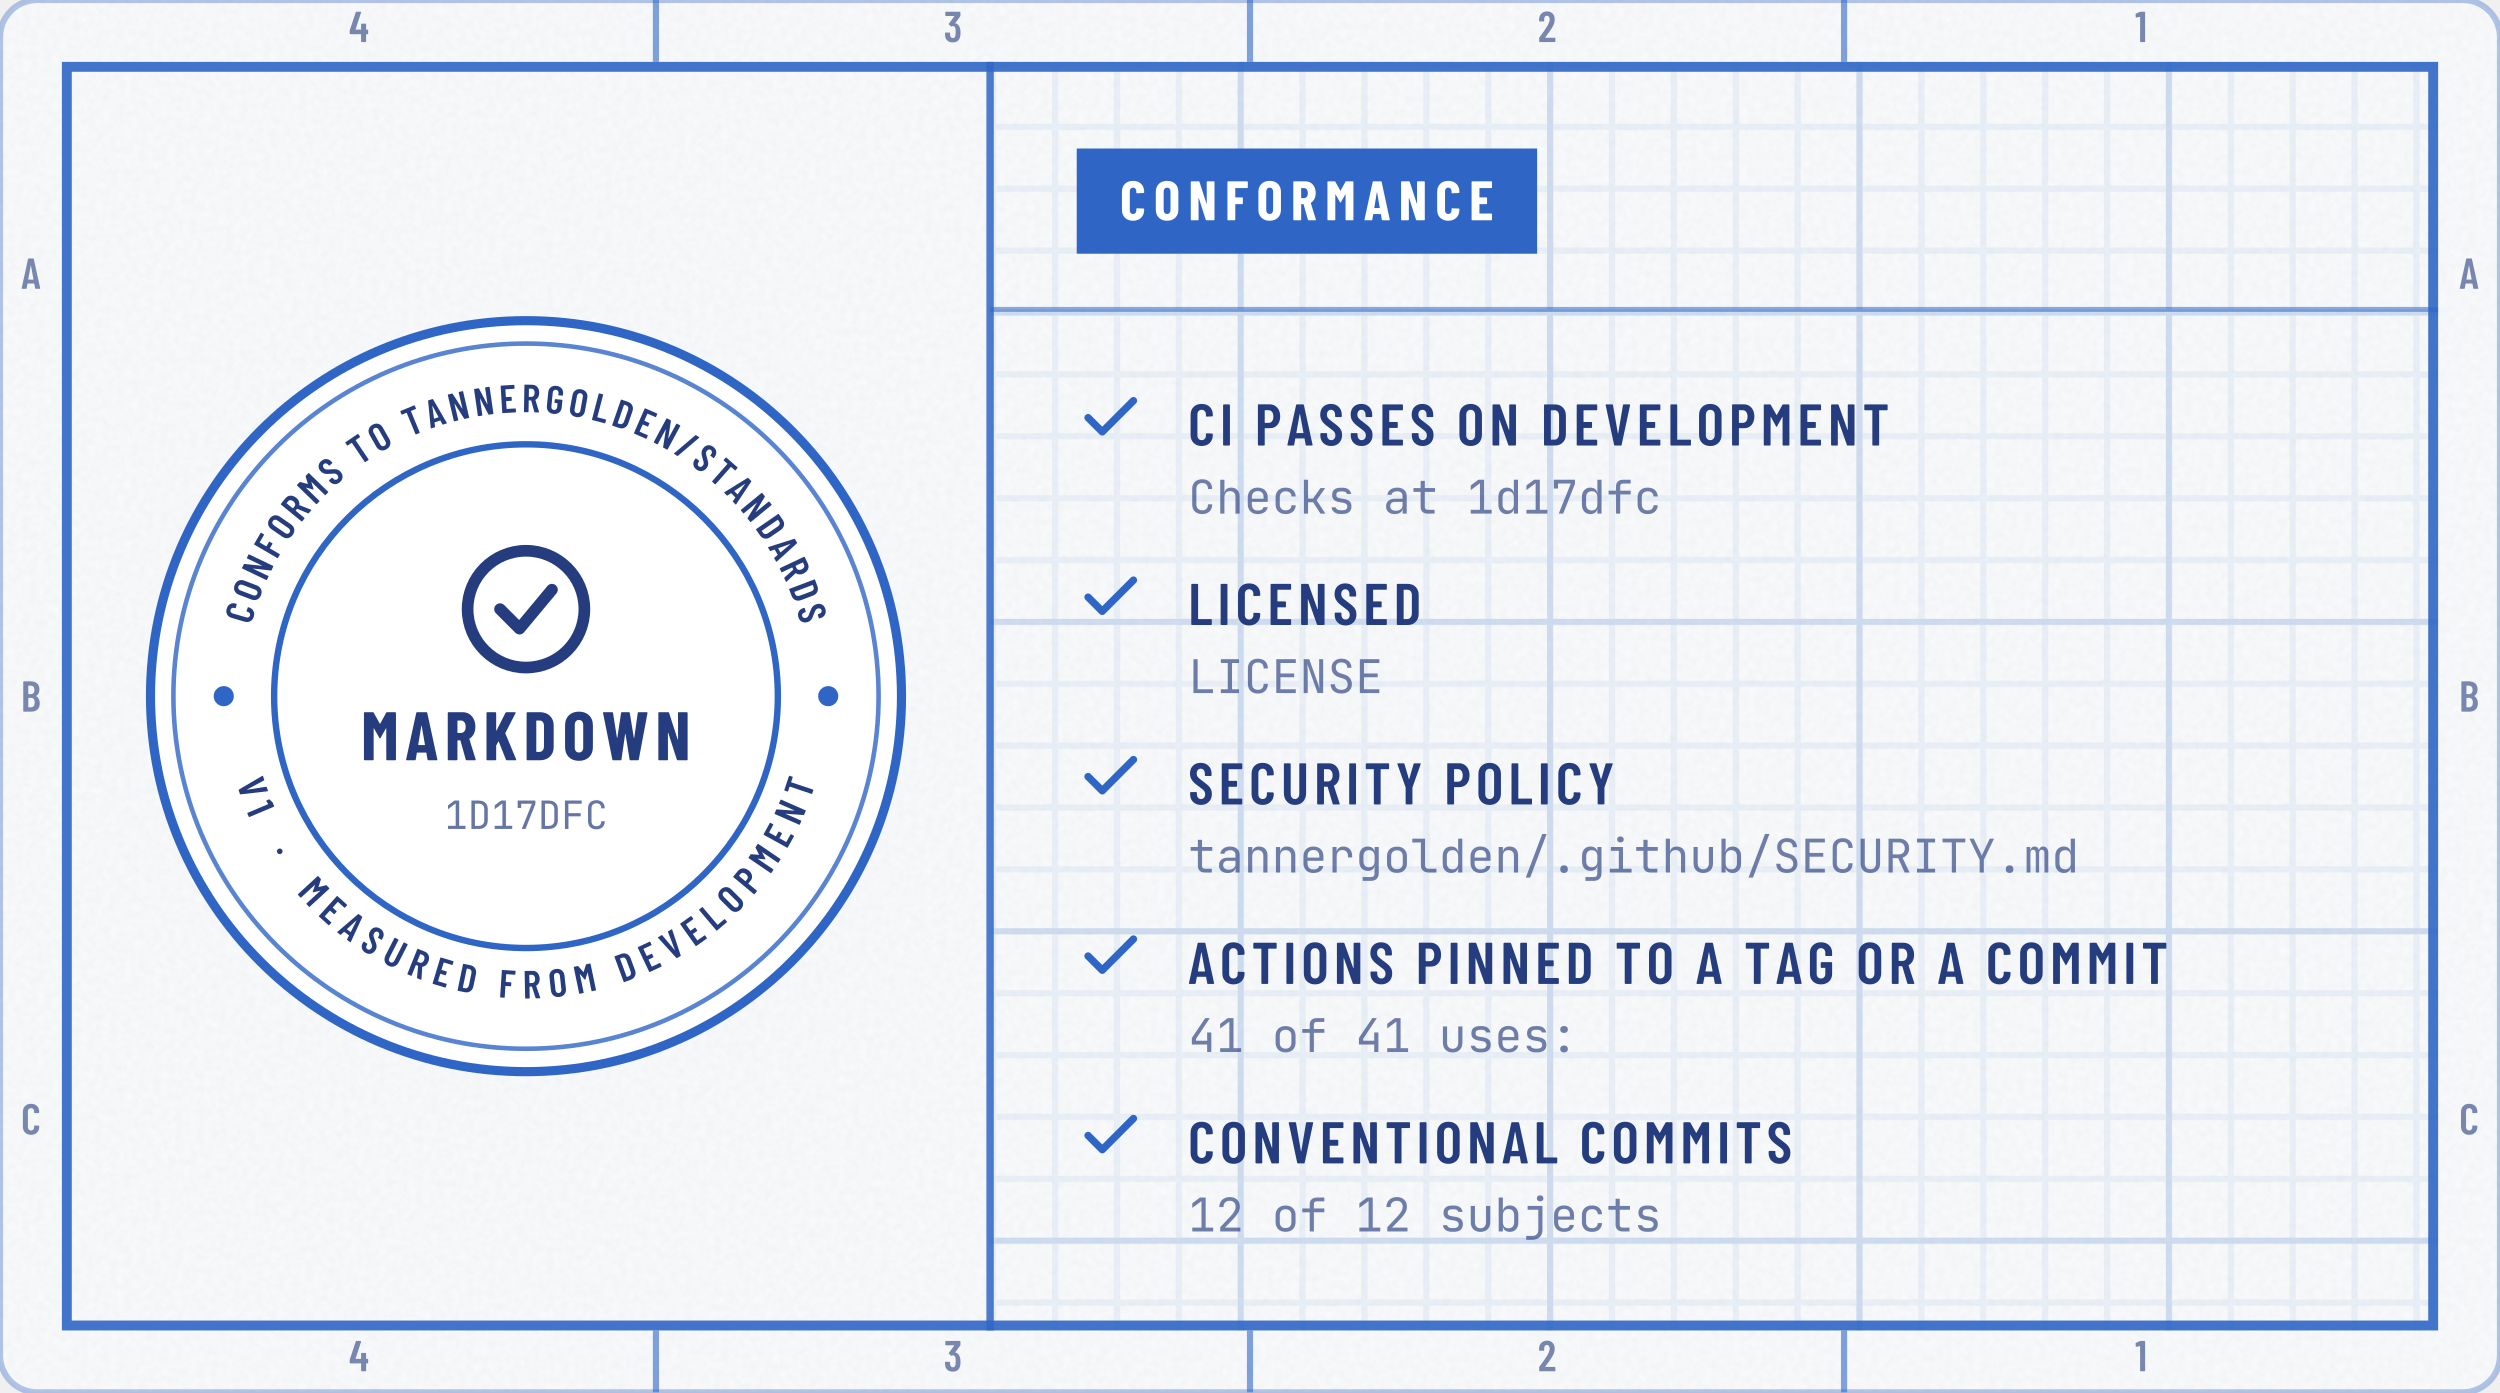
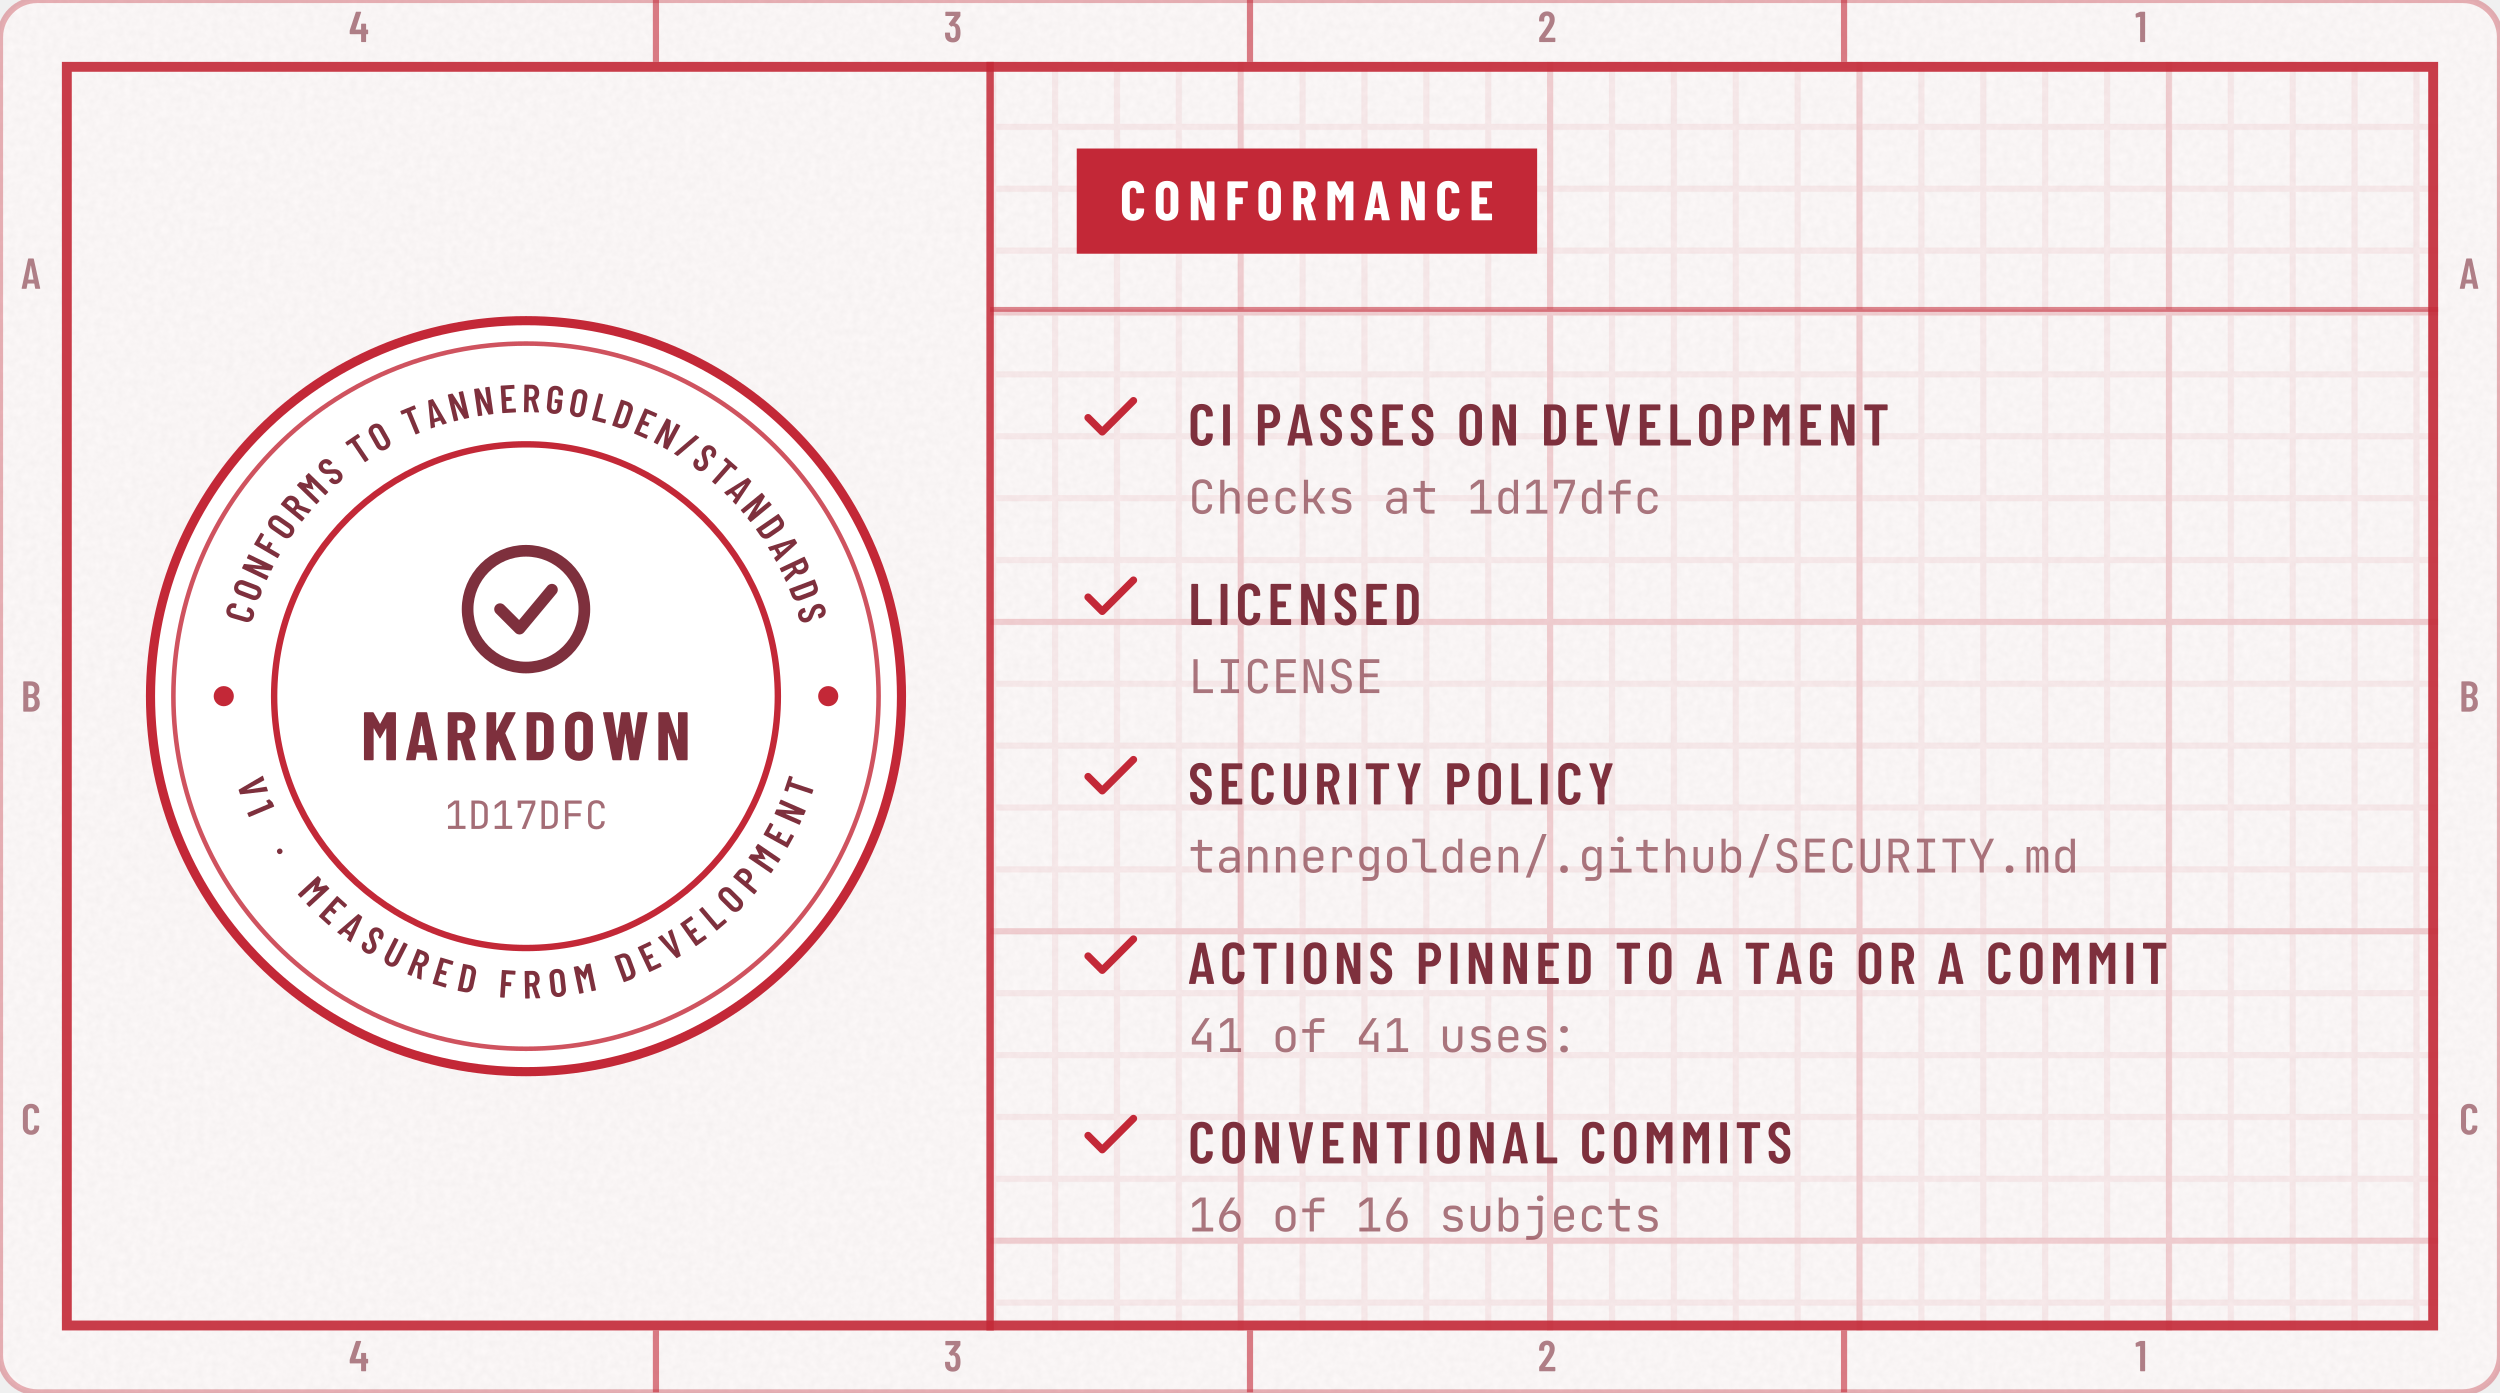
<svg xmlns="http://www.w3.org/2000/svg" width="404" height="225" viewBox="0 0 404 225" role="img" aria-labelledby="t d">
  <defs>
    <clipPath id="kc1">
      <rect x="0" y="0" width="404" height="225" rx="6" />
    </clipPath>
    <filter id="kn2" x="0" y="0" width="100%" height="100%">
      <feTurbulence type="fractalNoise" baseFrequency=".85" numOctaves="2" stitchTiles="stitch" />
      <feColorMatrix values="0 0 0 0 0 0 0 0 0 0 0 0 0 0 0 0 0 0 0.035 0" />
    </filter>
    <pattern id="kp3" width="10" height="10" patternUnits="userSpaceOnUse">
-       <path d="M10 .5H.5V10" fill="none" stroke="#2F66C6" stroke-opacity="0.07" />
+       <path d="M10 .5H.5V10" fill="none" stroke="#C32837" stroke-opacity="0.07" />
    </pattern>
    <pattern id="kp4" width="50" height="50" patternUnits="userSpaceOnUse">
-       <path d="M50 .5H.5V50" fill="none" stroke="#2F66C6" stroke-opacity="0.14" />
+       <path d="M50 .5H.5V50" fill="none" stroke="#C32837" stroke-opacity="0.14" />
    </pattern>
    <clipPath id="kc5">
      <path clip-rule="evenodd" d="M10 10h384v205h-384zM10 10h150v205h-150z" />
    </clipPath>
    <path id="m47" d="M21 14 226 690Q229 700 239 700H331Q337 700 340 696Q343 692 341 686L136 10Q133 0 123 0H31Q25 0 22 4Q19 8 21 14Z" />
    <path id="m49" d="M122 700H218Q223 700 226 696Q230 693 230 688V12Q230 7 226 4Q223 0 218 0H126Q121 0 118 4Q114 7 114 12V576Q114 578 112 580Q111 582 109 581L27 565H24Q13 565 13 576L10 643Q10 653 18 657L107 697Q114 700 122 700Z" />
    <path id="m50" d="M173 100H392Q397 100 400 96Q404 93 404 88V12Q404 7 400 4Q397 0 392 0H43Q38 0 34 4Q31 7 31 12V92Q31 101 36 107L75 160Q114 212 152 266Q189 320 215 363Q273 459 273 522Q273 562 256 585Q238 608 209 608Q180 608 163 586Q146 563 147 526V487Q147 482 144 478Q140 475 135 475H41Q36 475 32 478Q29 482 29 487V530Q33 610 84 659Q134 708 214 708Q293 708 342 656Q390 605 390 521Q390 471 373 422Q356 373 319 317Q294 277 260 229Q225 181 214 166Q184 126 170 106Q168 104 169 102Q170 100 173 100Z" />
    <path id="m51" d="M387 218Q387 169 380 134Q368 66 326 29Q283 -8 210 -8Q134 -8 86 32Q38 73 32 143Q30 165 28 207Q28 219 40 219H132Q144 219 144 207Q146 173 148 156Q153 125 169 108Q185 92 210 92Q234 92 250 108Q266 123 271 152Q276 182 276 230Q276 281 269 315Q263 341 248 355Q233 369 210 369Q195 369 183 360Q177 356 174 356Q172 356 166 360L119 408Q115 412 115 417Q115 421 118 425L243 595Q245 597 244 599Q242 601 239 601H49Q44 601 40 604Q37 608 37 613V688Q37 693 40 696Q44 700 49 700H373Q378 700 382 696Q385 693 385 688V609Q385 602 380 594L266 438Q262 432 268 431Q309 426 338 392Q368 358 378 307Q387 267 387 218Z" />
    <path id="m52" d="M443 275V194Q443 189 440 186Q436 182 431 182H401Q396 182 396 177V12Q396 7 392 4Q389 0 384 0H292Q287 0 284 4Q280 7 280 12V177Q280 182 275 182H29Q24 182 20 186Q17 189 17 194V259Q17 268 19 274L158 690Q161 700 171 700H271Q277 700 280 696Q283 693 281 686L153 293Q152 287 157 287H275Q280 287 280 292V412Q280 417 284 420Q287 424 292 424H384Q389 424 392 420Q396 417 396 412V292Q396 287 401 287H431Q436 287 440 284Q443 280 443 275Z" />
    <path id="m65" d="M325 11 306 116Q306 121 300 121H154Q148 121 148 116L129 11Q128 0 116 0H25Q11 0 14 13L162 689Q164 700 175 700H281Q292 700 294 689L442 13V9Q442 0 431 0H338Q326 0 325 11ZM171 212H282Q288 212 287 217L229 533Q228 536 226 536Q224 536 223 533L166 217Q165 212 171 212Z" />
    <path id="m66" d="M242 0H66Q61 0 58 4Q54 7 54 12V688Q54 693 58 696Q61 700 66 700H224Q319 700 373 652Q427 604 427 512Q427 409 354 365Q349 362 352 359Q391 334 413 292Q435 250 435 192Q435 100 382 50Q328 0 242 0ZM170 595V409Q170 404 175 404H226Q267 404 290 429Q313 454 313 500Q313 548 290 574Q267 600 226 600H175Q170 600 170 595ZM319 208Q319 260 296 290Q273 319 233 319H175Q170 319 170 314V106Q170 101 175 101H233Q273 101 296 129Q319 157 319 208Z" />
    <path id="m67" d="M42 180V521Q42 607 94 658Q145 708 230 708Q316 708 368 658Q420 607 420 521V509Q420 504 416 500Q413 496 408 496L315 492Q303 492 303 504V529Q303 564 283 586Q263 608 230 608Q198 608 178 586Q158 564 158 529V171Q158 136 178 114Q198 92 230 92Q263 92 283 114Q303 136 303 171V196Q303 201 306 204Q310 208 315 208L408 204Q413 204 416 200Q420 197 420 192V180Q420 95 368 44Q316 -8 230 -8Q145 -8 94 44Q42 95 42 180Z" />
    <path id="m68" d="M54 12V688Q54 693 58 696Q61 700 66 700H237Q323 700 374 648Q426 596 426 509V191Q426 104 374 52Q323 0 237 0H66Q61 0 58 4Q54 7 54 12ZM175 100 235 101Q268 101 288 128Q309 154 310 198V502Q310 547 290 574Q269 600 234 600H175Q170 600 170 595V105Q170 100 175 100Z" />
    <path id="m69" d="M391 600H175Q170 600 170 595V406Q170 401 175 401H303Q308 401 312 398Q315 394 315 389V312Q315 307 312 304Q308 300 303 300H175Q170 300 170 295V105Q170 100 175 100H391Q396 100 400 96Q403 93 403 88V12Q403 7 400 4Q396 0 391 0H66Q61 0 58 4Q54 7 54 12V688Q54 693 58 696Q61 700 66 700H391Q396 700 400 696Q403 693 403 688V612Q403 607 400 604Q396 600 391 600Z" />
    <path id="m70" d="M390 600H175Q170 600 170 595V406Q170 401 175 401H302Q307 401 310 398Q314 394 314 389V312Q314 307 310 304Q307 300 302 300H175Q170 300 170 295V12Q170 7 166 4Q163 0 158 0H66Q61 0 58 4Q54 7 54 12V688Q54 693 58 696Q61 700 66 700H390Q395 700 398 696Q402 693 402 688V612Q402 607 398 604Q395 600 390 600Z" />
    <path id="m71" d="M42 173V527Q42 609 94 658Q145 708 230 708Q315 708 368 658Q420 609 420 526V487Q420 482 416 478Q413 475 408 475H316Q311 475 308 478Q304 482 304 487V528Q304 564 284 586Q263 608 230 608Q197 608 177 586Q157 564 157 528V172Q157 136 177 114Q197 92 230 92Q263 92 284 114Q304 136 304 172V268Q304 273 299 273H238Q233 273 230 276Q226 280 226 285V358Q226 363 230 366Q233 370 238 370H408Q413 370 416 366Q420 363 420 358V173Q420 91 368 42Q315 -8 230 -8Q145 -8 94 42Q42 91 42 173Z" />
    <path id="m73" d="M54 12V688Q54 693 58 696Q61 700 66 700H158Q163 700 166 696Q170 693 170 688V12Q170 7 166 4Q163 0 158 0H66Q61 0 58 4Q54 7 54 12Z" />
    <path id="m76" d="M54 12V688Q54 693 58 696Q61 700 66 700H158Q163 700 166 696Q170 693 170 688V105Q170 100 175 100H391Q396 100 400 96Q403 93 403 88V12Q403 7 400 4Q396 0 391 0H66Q61 0 58 4Q54 7 54 12Z" />
    <path id="m77" d="M383 700H475Q480 700 484 696Q487 693 487 688V12Q487 7 484 4Q480 0 475 0H383Q378 0 374 4Q371 7 371 12V484Q371 488 369 488Q367 488 365 485L278 327Q273 319 269 319Q265 319 260 327L173 485Q171 488 169 488Q167 488 167 484V12Q167 7 164 4Q160 0 155 0H63Q58 0 54 4Q51 7 51 12V688Q51 693 54 696Q58 700 63 700H155Q165 700 170 692L267 521Q270 517 273 521L368 692Q373 700 383 700Z" />
    <path id="m78" d="M350 700H441Q446 700 450 696Q453 693 453 688V12Q453 7 450 4Q446 0 441 0H336Q326 0 323 10L174 434Q173 437 170 436Q168 436 168 433L169 12Q169 7 166 4Q162 0 157 0H66Q61 0 58 4Q54 7 54 12V688Q54 693 58 696Q61 700 66 700H169Q179 700 182 690L332 269Q333 266 336 266Q338 267 338 270V688Q338 693 342 696Q345 700 350 700Z" />
    <path id="m79" d="M42 182V518Q42 604 94 656Q147 708 233 708Q319 708 372 656Q425 604 425 518V182Q425 96 372 44Q319 -8 233 -8Q147 -8 94 44Q42 96 42 182ZM309 177V523Q309 561 288 584Q267 608 233 608Q199 608 178 584Q158 561 158 523V177Q158 139 178 116Q199 92 233 92Q267 92 288 116Q309 139 309 177Z" />
    <path id="m80" d="M432 495Q432 405 384 350Q337 295 259 295H174Q169 295 169 290V12Q169 7 166 4Q162 0 157 0H65Q60 0 56 4Q53 7 53 12V689Q53 694 56 698Q60 701 65 701H253Q306 701 346 675Q387 649 410 602Q432 555 432 495ZM316 492Q316 542 294 572Q271 601 234 601H174Q169 601 169 596V391Q169 386 174 386H234Q271 386 294 414Q316 443 316 492Z" />
    <path id="m82" d="M318 10 233 297Q231 301 228 301H175Q170 301 170 296V12Q170 7 166 4Q163 0 158 0H66Q61 0 58 4Q54 7 54 12V688Q54 693 58 696Q61 700 66 700H254Q307 700 348 674Q388 649 410 602Q433 556 433 496Q433 434 409 389Q385 344 342 321Q338 320 339 315L437 14Q438 12 438 9Q438 0 427 0H331Q321 0 318 10ZM170 595V396Q170 391 175 391H236Q272 391 294 419Q317 447 317 495Q317 543 294 572Q272 600 236 600H175Q170 600 170 595Z" />
    <path id="m83" d="M34 173V199Q34 204 38 208Q41 211 46 211H137Q142 211 146 208Q149 204 149 199V179Q149 140 168 116Q188 92 219 92Q250 92 270 114Q290 137 290 174Q290 200 279 219Q268 238 248 255Q228 272 184 304Q134 340 104 368Q73 396 52 436Q32 475 32 527Q32 610 82 659Q132 708 214 708Q297 708 348 656Q399 605 399 520V496Q399 491 396 488Q392 484 387 484H297Q292 484 288 488Q285 491 285 496V522Q285 561 266 584Q246 608 214 608Q184 608 165 586Q146 565 146 527Q146 491 166 466Q187 441 247 397Q308 352 339 324Q370 295 387 261Q404 227 404 180Q404 95 353 44Q302 -8 219 -8Q136 -8 85 42Q34 92 34 173Z" />
    <path id="m84" d="M425 688V612Q425 607 422 604Q418 600 413 600H286Q281 600 281 595V12Q281 7 278 4Q274 0 269 0H177Q172 0 168 4Q165 7 165 12V595Q165 600 160 600H40Q35 600 32 604Q28 607 28 612V688Q28 693 32 696Q35 700 40 700H413Q418 700 422 696Q425 693 425 688Z" />
    <path id="m85" d="M50 194V688Q50 693 54 696Q57 700 62 700H154Q159 700 162 696Q166 693 166 688V182Q166 142 186 117Q206 92 239 92Q272 92 292 117Q312 142 312 182V688Q312 693 316 696Q319 700 324 700H416Q421 700 424 696Q428 693 428 688V194Q428 103 376 48Q324 -8 239 -8Q153 -8 102 48Q50 103 50 194Z" />
    <path id="m86" d="M171 11 28 687 27 691Q27 700 38 700H139Q151 700 152 689L235 208Q236 205 238 205Q240 205 241 208L322 689Q323 700 335 700H433Q446 700 443 687L299 11Q297 0 286 0H184Q173 0 171 11Z" />
    <path id="m89" d="M170 13V286L169 292L30 686Q29 688 29 691Q29 700 40 700H136Q147 700 150 690L225 433Q226 430 228 430Q230 430 231 433L306 690Q309 700 320 700H416Q422 700 425 696Q428 693 426 686L287 292L286 286V13Q286 8 282 4Q279 1 274 1H182Q177 1 174 4Q170 8 170 13Z" />
    <path id="m183" d="M37 286Q37 317 57 337Q77 357 108 357Q139 357 158 337Q178 317 178 286Q178 255 158 235Q138 215 108 215Q77 215 57 235Q37 255 37 286Z" />
    <path id="j46" d="M300 -10Q262 -10 240 12Q217 34 217 71Q217 110 240 133Q262 156 300 156Q338 156 360 133Q383 110 383 71Q383 34 360 12Q338 -10 300 -10Z" />
    <path id="j47" d="M75 -110 430 830H525L170 -110Z" />
    <path id="j49" d="M90 0V82H288V655L90 507V607L255 730H378V82H540V0Z" />
-     <path id="j50" d="M92 0V92L315 329Q372 390 398 438Q424 485 424 529Q424 590 390 625Q357 660 299 660Q235 660 198 624Q162 588 162 525H72Q74 591 102 640Q131 688 182 714Q232 740 299 740Q365 740 414 714Q462 689 488 642Q514 595 514 530Q514 468 481 407Q448 346 373 268L193 82H526V0Z" />
    <path id="j52" d="M410 0V160H80V301L369 730H467L170 282V242H410V420H500V0Z" />
+     <path id="j54" d="M301 -10Q231 -10 178 20Q126 49 97 102Q68 155 68 225Q68 280 84 333Q99 386 130 435L313 730H413L206 398L210 395Q229 423 262 438Q295 453 336 453Q396 453 440 425Q484 397 508 346Q532 295 532 225Q532 155 503 102Q474 49 422 20Q371 -10 301 -10ZM300 70Q364 70 403 112Q442 155 442 225Q442 295 403 338Q364 380 300 380Q236 380 197 338Q158 295 158 225Q158 155 197 112Q236 70 300 70Z" />
    <path id="j55" d="M185 0 446 648H170V540H80V730H535V642L282 0Z" />
    <path id="j58" d="M300 410Q263 410 240 430Q217 451 217 485Q217 519 240 540Q263 560 300 560Q338 560 360 540Q383 519 383 485Q383 451 360 430Q338 410 300 410ZM300 -10Q263 -10 240 10Q217 31 217 65Q217 99 240 120Q263 140 300 140Q338 140 360 120Q383 99 383 65Q383 31 360 10Q338 -10 300 -10Z" />
    <path id="j67" d="M304 -10Q238 -10 190 15Q141 40 114 88Q88 135 88 200V530Q88 596 114 643Q141 690 190 715Q238 740 304 740Q370 740 418 714Q466 689 492 642Q518 595 518 530H428Q428 592 396 626Q363 659 304 659Q245 659 212 626Q178 593 178 531V200Q178 138 212 104Q245 71 304 71Q363 71 396 104Q428 138 428 200H518Q518 136 492 88Q466 41 418 16Q370 -10 304 -10Z" />
    <path id="j68" d="M92 0V730H281Q352 730 404 703Q455 676 484 627Q512 578 512 511V220Q512 153 484 104Q455 54 404 27Q352 0 281 0ZM182 80H281Q347 80 384 117Q422 154 422 220V511Q422 576 384 613Q347 650 281 650H182Z" />
    <path id="j69" d="M100 0V730H520V648H189V422H485V341H189V82H520V0Z" />
    <path id="j70" d="M95 0V731H525V649H183V406H499V324H185V0Z" />
    <path id="j73" d="M105 0V82H254V648H105V730H495V648H346V82H495V0Z" />
    <path id="j76" d="M115 0V730H205V82H535V0Z" />
    <path id="j78" d="M90 0V730H210L433 105Q431 130 428 166Q426 203 424 244Q423 284 423 320V730H510V0H390L168 625Q170 601 172 564Q174 528 176 488Q177 447 177 410V0Z" />
    <path id="j82" d="M92 0V730H318Q383 730 432 704Q481 677 508 630Q535 583 535 520Q535 446 496 393Q458 340 392 320L545 0H439L299 310H182V0ZM182 391H318Q374 391 408 426Q442 462 442 520Q442 579 408 614Q374 649 318 649H182Z" />
    <path id="j83" d="M304 -10Q232 -10 180 14Q129 38 101 83Q73 128 72 190H162Q162 135 200 103Q237 71 304 71Q367 71 402 102Q438 133 438 188Q438 232 414 265Q391 298 347 311L248 342Q173 365 132 419Q92 473 92 546Q92 605 118 648Q145 692 193 716Q241 741 306 741Q402 741 460 688Q518 634 519 545H429Q429 599 396 630Q364 660 305 660Q247 660 214 632Q182 604 182 554Q182 509 206 476Q230 443 275 429L375 397Q448 374 488 319Q528 264 528 190Q528 130 500 85Q472 40 422 15Q371 -10 304 -10Z" />
    <path id="j84" d="M255 0V649H55V731H545V649H345V0Z" />
    <path id="j85" d="M300 -10Q198 -10 144 46Q90 103 90 200V730H180V200Q180 140 210 105Q239 70 300 70Q360 70 390 105Q420 140 420 200V730H510V200Q510 102 456 46Q403 -10 300 -10Z" />
    <path id="j89" d="M255 0V273L35 730H128L273 430Q285 405 292 388Q299 370 301 362Q303 370 310 388Q318 405 330 430L472 730H565L345 273V0Z" />
    <path id="j97" d="M252 -10Q165 -10 115 34Q65 79 65 155Q65 232 115 276Q165 320 250 320H420V375Q420 426 390 454Q359 481 303 481Q254 481 221 460Q188 440 183 405H93Q102 476 160 518Q218 560 305 560Q400 560 455 511Q510 462 510 378V0H422V105H421Q416 56 376 25Q329 -10 252 -10ZM274 61Q338 61 379 93Q420 125 420 175V253H252Q207 253 181 228Q155 203 155 160Q155 114 186 88Q218 61 274 61Z" />
    <path id="j98" d="M332 -10Q264 -10 223 27Q189 57 183 105H182V0H92V730H182V570L180 445H183Q189 492 224 523Q265 560 332 560Q415 560 465 505Q515 450 515 355V194Q515 100 465 45Q415 -10 332 -10ZM302 68Q359 68 392 102Q425 136 425 200V350Q425 414 392 448Q359 482 302 482Q247 482 214 447Q182 412 182 350V200Q182 138 214 103Q247 68 302 68Z" />
    <path id="j99" d="M304 -10Q238 -10 188 15Q139 40 112 88Q85 135 85 200V350Q85 416 112 463Q139 510 188 535Q238 560 304 560Q399 560 457 509Q515 458 518 370H428Q425 423 392 452Q360 480 304 480Q245 480 210 446Q175 413 175 351V200Q175 138 210 104Q245 70 304 70Q360 70 392 99Q425 128 428 180H518Q515 92 457 41Q399 -10 304 -10Z" />
    <path id="j100" d="M268 -10Q186 -10 136 45Q85 100 85 194V355Q85 450 135 505Q185 560 268 560Q336 560 377 523Q411 492 417 445H420L418 570V730H508V0H418V105H417Q411 57 377 27Q336 -10 268 -10ZM298 68Q354 68 386 103Q418 138 418 200V350Q418 412 386 447Q354 482 298 482Q241 482 208 448Q175 414 175 350V200Q175 136 208 102Q241 68 298 68Z" />
    <path id="j101" d="M300 -10Q235 -10 186 16Q138 42 112 90Q85 137 85 200V350Q85 414 112 461Q138 508 186 534Q235 560 300 560Q365 560 414 534Q462 508 488 461Q515 414 515 350V253H173V200Q173 135 206 100Q239 66 300 66Q352 66 384 84Q416 103 423 140H513Q504 71 446 30Q387 -10 300 -10ZM427 321V350Q427 415 394 450Q362 485 300 485Q239 485 206 450Q173 415 173 350V321Z" />
    <path id="j102" d="M220 0V413H60V495H220V590Q220 655 261 692Q302 730 374 730H535V648H374Q343 648 326 634Q310 619 310 590V495H535V413H310V0Z" />
    <path id="j103" d="M161 -180V-98H336Q378 -98 398 -79Q417 -60 417 -20V50L419 150H417Q413 101 378 70Q338 35 271 35Q186 35 137 90Q88 146 88 240V356Q88 450 137 505Q186 560 271 560Q338 560 378 525Q413 494 417 445H418V550H507V-20Q507 -94 462 -137Q416 -180 335 -180ZM298 113Q354 113 386 148Q418 183 418 245V350Q418 412 386 447Q354 482 298 482Q241 482 210 448Q178 414 178 350V245Q178 181 210 147Q241 113 298 113Z" />
    <path id="j104" d="M92 0V730H182V445H183Q189 495 221 525Q260 560 329 560Q412 560 461 509Q510 458 510 370V0H420V360Q420 419 388 452Q357 484 303 484Q247 484 214 449Q182 414 182 350V0Z" />
    <path id="j105" d="M85 0V82H280V468H110V550H370V82H555V0ZM315 649Q282 649 263 666Q244 683 244 712Q244 742 263 760Q282 777 315 777Q348 777 367 760Q386 742 386 712Q386 683 367 666Q348 649 315 649Z" />
    <path id="j106" d="M85 -180V-97H214Q276 -97 310 -64Q345 -30 345 31V468H115V550H435V31Q435 -66 375 -123Q315 -180 214 -180ZM385 649Q352 649 333 666Q314 683 314 712Q314 742 333 760Q352 777 385 777Q418 777 437 760Q456 742 456 712Q456 683 437 666Q418 649 385 649Z" />
    <path id="j107" d="M95 0V730H185V323H291L451 550H554L369 288L557 0H452L292 245H185V0Z" />
    <path id="j108" d="M375 0Q327 0 291 19Q255 38 235 73Q215 108 215 155V648H30V730H305V155Q305 121 324 102Q343 82 375 82H550V0Z" />
    <path id="j109" d="M66 0V550H145V484H151Q156 513 174 533Q198 560 240 560Q286 560 311 526Q324 509 330 484H334Q339 513 358 533Q383 560 425 560Q477 560 506 521Q534 482 534 418V0H451V419Q451 453 436 472Q422 491 394 491Q367 491 352 472Q336 454 336 420V0H264V419Q264 454 248 472Q233 491 205 491Q177 491 163 472Q149 454 149 420V0Z" />
    <path id="j110" d="M92 0V550H182V445H183Q189 495 221 525Q260 560 329 560Q412 560 461 509Q510 458 510 370V0H420V360Q420 419 388 450Q357 482 303 482Q247 482 214 448Q182 414 182 350V0Z" />
    <path id="j111" d="M300 -8Q234 -8 186 17Q138 42 112 90Q85 137 85 202V348Q85 414 112 461Q138 508 186 533Q234 558 300 558Q366 558 414 533Q462 508 488 461Q515 414 515 349V202Q515 137 488 90Q462 42 414 17Q366 -8 300 -8ZM300 72Q359 72 392 105Q425 138 425 202V348Q425 412 392 445Q359 478 300 478Q242 478 208 445Q175 412 175 348V202Q175 138 208 105Q242 72 300 72Z" />
    <path id="j114" d="M111 0V550H199V452Q209 490 230 515Q268 560 344 560Q431 560 482 506Q534 451 534 358V325H444V350Q444 415 412 450Q381 484 323 484Q266 484 234 449Q201 414 201 350V0Z" />
    <path id="j115" d="M283 -8Q227 -8 186 10Q144 27 120 59Q95 91 90 135H180Q186 106 212 89Q239 72 283 72H325Q378 72 404 94Q430 115 430 151Q430 186 406 206Q383 227 337 234L263 246Q182 260 142 296Q103 333 103 403Q103 477 150 518Q197 558 291 558H329Q408 558 456 521Q504 484 514 421H424Q418 447 394 462Q370 478 329 478H291Q240 478 216 459Q193 440 193 402Q193 368 213 352Q233 336 276 329L350 317Q439 303 480 265Q520 227 520 155Q520 79 472 36Q423 -8 325 -8Z" />
    <path id="j116" d="M360 0Q289 0 250 38Q210 76 210 145V468H55V550H210V705H300V550H520V468H300V145Q300 82 360 82H510V0Z" />
    <path id="j117" d="M299 -10Q204 -10 147 46Q90 103 90 200V550H180V200Q180 138 212 104Q244 69 299 69Q355 69 388 104Q420 138 420 200V550H510V200Q510 103 452 46Q394 -10 299 -10Z" />
    <path id="n65" d="M325 11 309 107Q309 112 303 112H176Q170 112 170 107L154 11Q153 0 141 0H24Q11 0 14 13L161 689Q163 700 174 700H309Q320 700 322 689L468 13L469 9Q469 0 458 0H338Q326 0 325 11ZM194 221H284Q289 221 288 226L241 499Q240 502 238 502Q236 502 235 499L190 226Q190 221 194 221Z" />
    <path id="n67" d="M34 189V513Q34 602 88 655Q143 708 233 708Q324 708 378 655Q433 602 433 513V502Q433 497 430 494Q426 490 421 490L304 485Q292 485 292 496V522Q292 551 276 569Q260 587 233 587Q207 587 191 569Q175 551 175 522V177Q175 148 191 130Q207 113 233 113Q260 113 276 130Q292 148 292 177V204Q292 209 296 212Q299 216 304 216L421 211Q426 211 430 208Q433 204 433 199V189Q433 99 378 46Q323 -8 233 -8Q143 -8 88 46Q34 99 34 189Z" />
    <path id="n68" d="M44 12V688Q44 693 48 696Q51 700 56 700H237Q328 700 383 647Q438 594 438 506V194Q438 106 383 53Q328 0 237 0H56Q51 0 48 4Q44 7 44 12ZM190 121 235 122Q262 123 279 145Q296 167 297 203V497Q297 535 280 557Q263 579 234 579H190Q185 579 185 574V126Q185 121 190 121Z" />
    <path id="n69" d="M399 579H190Q185 579 185 574V416Q185 411 190 411H310Q315 411 318 408Q322 404 322 399V302Q322 297 318 294Q315 290 310 290H190Q185 290 185 285V126Q185 121 190 121H399Q404 121 408 118Q411 114 411 109V12Q411 7 408 4Q404 0 399 0H56Q51 0 48 4Q44 7 44 12V688Q44 693 48 696Q51 700 56 700H399Q404 700 408 696Q411 693 411 688V591Q411 586 408 582Q404 579 399 579Z" />
    <path id="n70" d="M398 579H190Q185 579 185 574V416Q185 411 190 411H309Q314 411 318 408Q321 404 321 399V302Q321 297 318 294Q314 290 309 290H190Q185 290 185 285V12Q185 7 182 4Q178 0 173 0H56Q51 0 48 4Q44 7 44 12V688Q44 693 48 696Q51 700 56 700H398Q403 700 406 696Q410 693 410 688V591Q410 586 406 582Q403 579 398 579Z" />
    <path id="n75" d="M44 12V688Q44 693 48 696Q51 700 56 700H173Q178 700 182 696Q185 693 185 688V436Q185 432 188 432Q190 431 191 435L320 691Q325 700 334 700H458Q465 700 468 696Q470 693 467 686L319 398Q318 394 318 392L475 14Q476 12 476 8Q476 0 466 0H341Q330 0 327 9L223 271Q222 274 220 274Q218 273 216 271L187 219Q185 215 185 213V12Q185 7 182 4Q178 0 173 0H56Q51 0 48 4Q44 7 44 12Z" />
    <path id="n77" d="M379 700H495Q500 700 504 696Q507 693 507 688V12Q507 7 504 4Q500 0 495 0H378Q373 0 370 4Q366 7 366 12V461Q366 465 364 465Q362 465 360 462L282 324Q277 316 274 316Q271 316 266 324L188 462Q186 465 184 465Q182 465 182 461V12Q182 7 178 4Q175 0 170 0H53Q48 0 44 4Q41 7 41 12V688Q41 693 44 696Q48 700 53 700H168Q178 700 183 692L272 533Q275 529 278 533L364 692Q368 700 379 700Z" />
    <path id="n78" d="M342 700H458Q463 700 466 696Q470 693 470 688V12Q470 7 466 4Q463 0 458 0H326Q316 0 313 10L189 397Q188 400 186 400Q183 399 183 396L184 12Q184 7 180 4Q177 0 172 0H56Q51 0 48 4Q44 7 44 12V688Q44 693 48 696Q51 700 56 700H187Q197 700 200 690L325 303Q326 300 328 300Q331 301 331 304L330 688Q330 693 334 696Q337 700 342 700Z" />
    <path id="n79" d="M34 190V510Q34 600 89 654Q144 708 236 708Q328 708 384 654Q439 600 439 510V190Q439 100 384 46Q328 -8 236 -8Q144 -8 89 46Q34 100 34 190ZM298 184V516Q298 548 281 568Q264 587 236 587Q208 587 192 568Q175 548 175 516V184Q175 152 192 132Q208 113 236 113Q264 113 281 132Q298 152 298 184Z" />
    <path id="n82" d="M306 10 229 286Q227 290 224 290H190Q185 290 185 285V12Q185 7 182 4Q178 0 173 0H56Q51 0 48 4Q44 7 44 12V688Q44 693 48 696Q51 700 56 700H258Q313 700 356 674Q399 647 422 599Q446 551 446 489Q446 430 424 385Q401 340 361 315Q359 314 358 312Q357 311 358 309L450 14L451 10Q451 0 440 0H320Q309 0 306 10ZM185 574V403Q185 398 190 398H235Q266 398 286 422Q305 447 305 488Q305 530 286 554Q266 579 235 579H190Q185 579 185 574Z" />
    <path id="n87" d="M156 11 21 687 20 691Q20 700 31 700H153Q165 700 166 689L223 329Q224 325 226 325Q228 325 229 329L283 689Q284 700 296 700H397Q409 700 410 689L469 329Q470 325 472 325Q474 325 475 329L526 689Q527 700 539 700H657Q670 700 668 687L541 11Q540 0 528 0H420Q408 0 407 11L348 381Q347 385 345 385Q343 385 342 381L289 11Q288 0 276 0H169Q158 0 156 11Z" />
  </defs>
-   <rect y="0" width="404" height="225" rx="6" fill="#FFFFFF" stroke="#2F66C6" stroke-opacity=".35" />
-   <rect y="0" width="404" height="225" rx="6" fill="#2F66C6" fill-opacity=".03" />
+   <rect y="0" width="404" height="225" rx="6" fill="#FFFFFF" stroke="#C32837" stroke-opacity=".35" />
+   <rect y="0" width="404" height="225" rx="6" fill="#C32837" fill-opacity=".03" />
  <rect y="0" width="404" height="225" clip-path="url(#kc1)" filter="url(#kn2)" />
  <g clip-path="url(#kc5)">
    <rect y="0" width="404" height="225" fill="url(#kp3)" />
    <rect y="0" width="404" height="225" fill="url(#kp4)" />
  </g>
-   <rect x="10.8" y="10.8" width="382.4" height="203.4" fill="none" stroke="#2F66C6" stroke-opacity="0.9" stroke-width="1.6" />
-   <path d="M106 0V10M106 215V225M202 0V10M202 215V225M298 0V10M298 215V225" stroke="#2F66C6" stroke-opacity="0.6" />
-   <g transform="scale(0.007 -0.007)" fill="#253D7E" fill-opacity="0.6">
+   <rect x="10.8" y="10.8" width="382.4" height="203.4" fill="none" stroke="#C32837" stroke-opacity="0.9" stroke-width="1.6" />
+   <path d="M106 0V10M106 215V225M202 0V10M202 215V225M298 0V10M298 215V225" stroke="#C32837" stroke-opacity="0.6" />
+   <g transform="scale(0.007 -0.007)" fill="#7E303D" fill-opacity="0.6">
    <use href="#m52" x="8056" y="-971" />
    <use href="#m52" x="8056" y="-31657" />
    <use href="#m51" x="21787" y="-971" />
    <use href="#m51" x="21787" y="-31657" />
    <use href="#m50" x="35502" y="-971" />
    <use href="#m50" x="35502" y="-31657" />
    <use href="#m49" x="49292" y="-971" />
    <use href="#m49" x="49292" y="-31657" />
    <use href="#m65" x="486" y="-6667" />
    <use href="#m65" x="56772" y="-6667" />
    <use href="#m66" x="483" y="-16429" />
    <use href="#m66" x="56769" y="-16429" />
    <use href="#m67" x="486" y="-26190" />
    <use href="#m67" x="56772" y="-26190" />
  </g>
-   <path d="M160 10V215" stroke="#2F66C6" stroke-opacity="0.85" stroke-width="1.2" />
+   <path d="M160 10V215" stroke="#C32837" stroke-opacity="0.85" stroke-width="1.2" />
  <g transform="translate(85 112.5) scale(0.74) translate(-85 -112.5)">
-     <circle cx="85" cy="112.5" r="82" fill="#FFFFFF" stroke="#2F66C6" stroke-width="2" />
-     <circle cx="85" cy="112.5" r="77" fill="none" stroke="#2F66C6" stroke-opacity="0.8" />
-     <circle cx="85" cy="112.5" r="55" fill="none" stroke="#2F66C6" stroke-width="1.4" />
-     <g fill="#253D7E">
+     <circle cx="85" cy="112.5" r="82" fill="#FFFFFF" stroke="#C32837" stroke-width="2" />
+     <circle cx="85" cy="112.5" r="77" fill="none" stroke="#C32837" stroke-opacity="0.8" />
+     <circle cx="85" cy="112.5" r="55" fill="none" stroke="#C32837" stroke-width="1.4" />
+     <g fill="#7E303D">
      <use href="#m67" transform="translate(85 112.5) rotate(-73.72) translate(-1.97 -62) scale(0.0086 -0.0086)" />
      <use href="#m79" transform="translate(85 112.5) rotate(-69.12) translate(-2.01 -62) scale(0.0086 -0.0086)" />
      <use href="#m78" transform="translate(85 112.5) rotate(-64.33) translate(-2.18 -62) scale(0.0086 -0.0086)" />
      <use href="#m70" transform="translate(85 112.5) rotate(-59.74) translate(-1.78 -62) scale(0.0086 -0.0086)" />
      <use href="#m79" transform="translate(85 112.5) rotate(-55.31) translate(-2.01 -62) scale(0.0086 -0.0086)" />
      <use href="#m82" transform="translate(85 112.5) rotate(-50.7) translate(-1.98 -62) scale(0.0086 -0.0086)" />
      <use href="#m77" transform="translate(85 112.5) rotate(-45.8) translate(-2.31 -62) scale(0.0086 -0.0086)" />
      <use href="#m83" transform="translate(85 112.5) rotate(-41.02) translate(-1.87 -62) scale(0.0086 -0.0086)" />
      <use href="#m84" transform="translate(85 112.5) rotate(-34.06) translate(-1.94 -62) scale(0.0086 -0.0086)" />
      <use href="#m79" transform="translate(85 112.5) rotate(-29.48) translate(-2.01 -62) scale(0.0086 -0.0086)" />
      <use href="#m84" transform="translate(85 112.5) rotate(-22.39) translate(-1.94 -62) scale(0.0086 -0.0086)" />
      <use href="#m65" transform="translate(85 112.5) rotate(-17.86) translate(-1.96 -62) scale(0.0086 -0.0086)" />
      <use href="#m78" transform="translate(85 112.5) rotate(-13.11) translate(-2.18 -62) scale(0.0086 -0.0086)" />
      <use href="#m78" transform="translate(85 112.5) rotate(-8.16) translate(-2.18 -62) scale(0.0086 -0.0086)" />
      <use href="#m69" transform="translate(85 112.5) rotate(-3.49) translate(-1.87 -62) scale(0.0086 -0.0086)" />
      <use href="#m82" transform="translate(85 112.5) rotate(0.99) translate(-1.98 -62) scale(0.0086 -0.0086)" />
      <use href="#m71" transform="translate(85 112.5) rotate(5.59) translate(-1.99 -62) scale(0.0086 -0.0086)" />
      <use href="#m79" transform="translate(85 112.5) rotate(10.2) translate(-2.01 -62) scale(0.0086 -0.0086)" />
      <use href="#m76" transform="translate(85 112.5) rotate(14.63) translate(-1.78 -62) scale(0.0086 -0.0086)" />
      <use href="#m68" transform="translate(85 112.5) rotate(19.08) translate(-2.03 -62) scale(0.0086 -0.0086)" />
      <use href="#m69" transform="translate(85 112.5) rotate(23.61) translate(-1.87 -62) scale(0.0086 -0.0086)" />
      <use href="#m78" transform="translate(85 112.5) rotate(28.28) translate(-2.18 -62) scale(0.0086 -0.0086)" />
      <use href="#m47" transform="translate(85 112.5) rotate(32.75) translate(-1.66 -62) scale(0.0086 -0.0086)" />
      <use href="#m83" transform="translate(85 112.5) rotate(36.93) translate(-1.87 -62) scale(0.0086 -0.0086)" />
      <use href="#m84" transform="translate(85 112.5) rotate(41.38) translate(-1.94 -62) scale(0.0086 -0.0086)" />
      <use href="#m65" transform="translate(85 112.5) rotate(45.91) translate(-1.96 -62) scale(0.0086 -0.0086)" />
      <use href="#m78" transform="translate(85 112.5) rotate(50.66) translate(-2.18 -62) scale(0.0086 -0.0086)" />
      <use href="#m68" transform="translate(85 112.5) rotate(55.47) translate(-2.03 -62) scale(0.0086 -0.0086)" />
      <use href="#m65" transform="translate(85 112.5) rotate(60.09) translate(-1.96 -62) scale(0.0086 -0.0086)" />
      <use href="#m82" transform="translate(85 112.5) rotate(64.65) translate(-1.98 -62) scale(0.0086 -0.0086)" />
      <use href="#m68" transform="translate(85 112.5) rotate(69.28) translate(-2.03 -62) scale(0.0086 -0.0086)" />
      <use href="#m83" transform="translate(85 112.5) rotate(73.81) translate(-1.87 -62) scale(0.0086 -0.0086)" />
    </g>
-     <g fill="#253D7E">
+     <g fill="#7E303D">
      <use href="#m86" transform="translate(85 112.5) rotate(71.49) translate(-2.03 66.02) scale(0.0086 -0.0086)" />
      <use href="#m49" transform="translate(85 112.5) rotate(67.09) translate(-1.18 66.02) scale(0.0086 -0.0086)" />
      <use href="#m183" transform="translate(85 112.5) rotate(57.79) translate(-0.92 66.02) scale(0.0086 -0.0086)" />
      <use href="#m77" transform="translate(85 112.5) rotate(47.4) translate(-2.31 66.02) scale(0.0086 -0.0086)" />
      <use href="#m69" transform="translate(85 112.5) rotate(42.07) translate(-1.87 66.02) scale(0.0086 -0.0086)" />
      <use href="#m65" transform="translate(85 112.5) rotate(37.07) translate(-1.96 66.02) scale(0.0086 -0.0086)" />
      <use href="#m83" transform="translate(85 112.5) rotate(32.08) translate(-1.87 66.02) scale(0.0086 -0.0086)" />
      <use href="#m85" transform="translate(85 112.5) rotate(27) translate(-2.06 66.02) scale(0.0086 -0.0086)" />
      <use href="#m82" transform="translate(85 112.5) rotate(21.81) translate(-1.98 66.02) scale(0.0086 -0.0086)" />
      <use href="#m69" transform="translate(85 112.5) rotate(16.79) translate(-1.87 66.02) scale(0.0086 -0.0086)" />
      <use href="#m68" transform="translate(85 112.5) rotate(11.73) translate(-2.03 66.02) scale(0.0086 -0.0086)" />
      <use href="#m70" transform="translate(85 112.5) rotate(3.77) translate(-1.78 66.02) scale(0.0086 -0.0086)" />
      <use href="#m82" transform="translate(85 112.5) rotate(-1.16) translate(-1.98 66.02) scale(0.0086 -0.0086)" />
      <use href="#m79" transform="translate(85 112.5) rotate(-6.31) translate(-2.01 66.02) scale(0.0086 -0.0086)" />
      <use href="#m77" transform="translate(85 112.5) rotate(-11.77) translate(-2.31 66.02) scale(0.0086 -0.0086)" />
      <use href="#m68" transform="translate(85 112.5) rotate(-20.24) translate(-2.03 66.02) scale(0.0086 -0.0086)" />
      <use href="#m69" transform="translate(85 112.5) rotate(-25.3) translate(-1.87 66.02) scale(0.0086 -0.0086)" />
      <use href="#m86" transform="translate(85 112.5) rotate(-30.36) translate(-2.03 66.02) scale(0.0086 -0.0086)" />
      <use href="#m69" transform="translate(85 112.5) rotate(-35.41) translate(-1.87 66.02) scale(0.0086 -0.0086)" />
      <use href="#m76" transform="translate(85 112.5) rotate(-40.24) translate(-1.78 66.02) scale(0.0086 -0.0086)" />
      <use href="#m79" transform="translate(85 112.5) rotate(-45.2) translate(-2.01 66.02) scale(0.0086 -0.0086)" />
      <use href="#m80" transform="translate(85 112.5) rotate(-50.33) translate(-1.97 66.02) scale(0.0086 -0.0086)" />
      <use href="#m77" transform="translate(85 112.5) rotate(-55.75) translate(-2.31 66.02) scale(0.0086 -0.0086)" />
      <use href="#m69" transform="translate(85 112.5) rotate(-61.09) translate(-1.87 66.02) scale(0.0086 -0.0086)" />
      <use href="#m78" transform="translate(85 112.5) rotate(-66.29) translate(-2.18 66.02) scale(0.0086 -0.0086)" />
      <use href="#m84" transform="translate(85 112.5) rotate(-71.56) translate(-1.94 66.02) scale(0.0086 -0.0086)" />
    </g>
-     <circle cx="19" cy="112.5" r="2.2" fill="#2F66C6" />
-     <circle cx="151" cy="112.5" r="2.2" fill="#2F66C6" />
-     <g transform="translate(68 76.5) scale(1.4167)" fill="none" stroke="#253D7E" stroke-width="1.8" stroke-linecap="round" stroke-linejoin="round">
+     <circle cx="19" cy="112.5" r="2.2" fill="#C32837" />
+     <circle cx="151" cy="112.5" r="2.2" fill="#C32837" />
+     <g transform="translate(68 76.5) scale(1.4167)" fill="none" stroke="#7E303D" stroke-width="1.8" stroke-linecap="round" stroke-linejoin="round">
      <circle cx="12" cy="12" r="9" />
      <path d="M8 12l3 3 5-6" />
    </g>
-     <g transform="translate(49 126.5) scale(0.015 -0.015)" fill="#253D7E">
+     <g transform="translate(49 126.5) scale(0.015 -0.015)" fill="#7E303D">
      <use href="#n77" x="0" />
      <use href="#n65" x="641" />
      <use href="#n82" x="1217" />
      <use href="#n75" x="1781" />
      <use href="#n68" x="2365" />
      <use href="#n79" x="2935" />
      <use href="#n87" x="3501" />
      <use href="#n78" x="4283" />
    </g>
-     <g transform="translate(67.2 141.5) scale(0.0085 -0.0085)" fill="#253D7E" fill-opacity="0.7">
+     <g transform="translate(67.2 141.5) scale(0.0085 -0.0085)" fill="#7E303D" fill-opacity="0.7">
      <use href="#j49" x="0" />
      <use href="#j68" x="600" />
      <use href="#j49" x="1200" />
      <use href="#j55" x="1800" />
      <use href="#j68" x="2400" />
      <use href="#j70" x="3000" />
      <use href="#j67" x="3600" />
    </g>
  </g>
-   <rect x="174" y="24" width="74.4" height="17" fill="#2F66C6" />
+   <rect x="174" y="24" width="74.4" height="17" fill="#C32837" />
  <g transform="translate(181 35.6) scale(0.009 -0.009)" fill="#FFFFFF">
    <use href="#n67" x="0" />
    <use href="#n79" x="608" />
    <use href="#n78" x="1226" />
    <use href="#n70" x="1884" />
    <use href="#n79" x="2450" />
    <use href="#n82" x="3067" />
    <use href="#n77" x="3683" />
    <use href="#n65" x="4375" />
    <use href="#n78" x="5002" />
    <use href="#n67" x="5660" />
    <use href="#n69" x="6268" />
  </g>
-   <path d="M160 50H394" fill="none" stroke="#2F66C6" stroke-opacity="0.55" stroke-width=".8" />
-   <g transform="translate(174 62) scale(0.4583)" fill="none" stroke="#2F66C6" stroke-width="2.6" stroke-linecap="round" stroke-linejoin="round">
+   <path d="M160 50H394" fill="none" stroke="#C32837" stroke-opacity="0.55" stroke-width=".8" />
+   <g transform="translate(174 62) scale(0.4583)" fill="none" stroke="#C32837" stroke-width="2.6" stroke-linecap="round" stroke-linejoin="round">
    <path d="M20 6L9 17l-5-5" />
  </g>
-   <g transform="translate(192 72) scale(0.0095 -0.0095)" fill="#253D7E">
+   <g transform="translate(192 72) scale(0.0095 -0.0095)" fill="#7E303D">
    <use href="#m67" x="0" />
    <use href="#m73" x="541" />
    <use href="#m80" x="1134" />
    <use href="#m65" x="1675" />
    <use href="#m83" x="2215" />
    <use href="#m83" x="2733" />
    <use href="#m69" x="3251" />
    <use href="#m83" x="3771" />
    <use href="#m79" x="4573" />
    <use href="#m78" x="5124" />
    <use href="#m68" x="6000" />
    <use href="#m69" x="6556" />
    <use href="#m86" x="7075" />
    <use href="#m69" x="7630" />
    <use href="#m76" x="8150" />
    <use href="#m79" x="8649" />
    <use href="#m80" x="9200" />
    <use href="#m77" x="9741" />
    <use href="#m69" x="10363" />
    <use href="#m78" x="10883" />
    <use href="#m84" x="11474" />
  </g>
-   <g transform="translate(192 83) scale(0.0075 -0.0075)" fill="#253D7E" fill-opacity="0.65">
+   <g transform="translate(192 83) scale(0.0075 -0.0075)" fill="#7E303D" fill-opacity="0.65">
    <use href="#j67" x="0" />
    <use href="#j104" x="600" />
    <use href="#j101" x="1200" />
    <use href="#j99" x="1800" />
    <use href="#j107" x="2400" />
    <use href="#j115" x="3000" />
    <use href="#j97" x="4200" />
    <use href="#j116" x="4800" />
    <use href="#j49" x="6000" />
    <use href="#j100" x="6600" />
    <use href="#j49" x="7200" />
    <use href="#j55" x="7800" />
    <use href="#j100" x="8400" />
    <use href="#j102" x="9000" />
    <use href="#j99" x="9600" />
  </g>
-   <g transform="translate(174 91) scale(0.4583)" fill="none" stroke="#2F66C6" stroke-width="2.6" stroke-linecap="round" stroke-linejoin="round">
+   <g transform="translate(174 91) scale(0.4583)" fill="none" stroke="#C32837" stroke-width="2.6" stroke-linecap="round" stroke-linejoin="round">
    <path d="M20 6L9 17l-5-5" />
  </g>
-   <g transform="translate(192 101) scale(0.0095 -0.0095)" fill="#253D7E">
+   <g transform="translate(192 101) scale(0.0095 -0.0095)" fill="#7E303D">
    <use href="#m76" x="0" />
    <use href="#m73" x="499" />
    <use href="#m67" x="807" />
    <use href="#m69" x="1349" />
    <use href="#m78" x="1868" />
    <use href="#m83" x="2459" />
    <use href="#m69" x="2977" />
    <use href="#m68" x="3496" />
  </g>
-   <g transform="translate(192 112) scale(0.0075 -0.0075)" fill="#253D7E" fill-opacity="0.65">
+   <g transform="translate(192 112) scale(0.0075 -0.0075)" fill="#7E303D" fill-opacity="0.65">
    <use href="#j76" x="0" />
    <use href="#j73" x="600" />
    <use href="#j67" x="1200" />
    <use href="#j69" x="1800" />
    <use href="#j78" x="2400" />
    <use href="#j83" x="3000" />
    <use href="#j69" x="3600" />
  </g>
-   <g transform="translate(174 120) scale(0.4583)" fill="none" stroke="#2F66C6" stroke-width="2.6" stroke-linecap="round" stroke-linejoin="round">
+   <g transform="translate(174 120) scale(0.4583)" fill="none" stroke="#C32837" stroke-width="2.6" stroke-linecap="round" stroke-linejoin="round">
    <path d="M20 6L9 17l-5-5" />
  </g>
-   <g transform="translate(192 130) scale(0.0095 -0.0095)" fill="#253D7E">
+   <g transform="translate(192 130) scale(0.0095 -0.0095)" fill="#7E303D">
    <use href="#m83" x="0" />
    <use href="#m69" x="518" />
    <use href="#m67" x="1037" />
    <use href="#m85" x="1579" />
    <use href="#m82" x="2141" />
    <use href="#m73" x="2686" />
    <use href="#m84" x="2994" />
    <use href="#m89" x="3530" />
    <use href="#m80" x="4355" />
    <use href="#m79" x="4896" />
    <use href="#m76" x="5447" />
    <use href="#m73" x="5947" />
    <use href="#m67" x="6255" />
    <use href="#m89" x="6796" />
  </g>
-   <g transform="translate(192 141) scale(0.0075 -0.0075)" fill="#253D7E" fill-opacity="0.65">
+   <g transform="translate(192 141) scale(0.0075 -0.0075)" fill="#7E303D" fill-opacity="0.65">
    <use href="#j116" x="0" />
    <use href="#j97" x="600" />
    <use href="#j110" x="1200" />
    <use href="#j110" x="1800" />
    <use href="#j101" x="2400" />
    <use href="#j114" x="3000" />
    <use href="#j103" x="3600" />
    <use href="#j111" x="4200" />
    <use href="#j108" x="4800" />
    <use href="#j100" x="5400" />
    <use href="#j101" x="6000" />
    <use href="#j110" x="6600" />
    <use href="#j47" x="7200" />
    <use href="#j46" x="7800" />
    <use href="#j103" x="8400" />
    <use href="#j105" x="9000" />
    <use href="#j116" x="9600" />
    <use href="#j104" x="10200" />
    <use href="#j117" x="10800" />
    <use href="#j98" x="11400" />
    <use href="#j47" x="12000" />
    <use href="#j83" x="12600" />
    <use href="#j69" x="13200" />
    <use href="#j67" x="13800" />
    <use href="#j85" x="14400" />
    <use href="#j82" x="15000" />
    <use href="#j73" x="15600" />
    <use href="#j84" x="16200" />
    <use href="#j89" x="16800" />
    <use href="#j46" x="17400" />
    <use href="#j109" x="18000" />
    <use href="#j100" x="18600" />
  </g>
-   <g transform="translate(174 149) scale(0.4583)" fill="none" stroke="#2F66C6" stroke-width="2.6" stroke-linecap="round" stroke-linejoin="round">
+   <g transform="translate(174 149) scale(0.4583)" fill="none" stroke="#C32837" stroke-width="2.6" stroke-linecap="round" stroke-linejoin="round">
    <path d="M20 6L9 17l-5-5" />
  </g>
-   <g transform="translate(192 159) scale(0.0095 -0.0095)" fill="#253D7E">
+   <g transform="translate(192 159) scale(0.0095 -0.0095)" fill="#7E303D">
    <use href="#m65" x="0" />
    <use href="#m67" x="540" />
    <use href="#m84" x="1081" />
    <use href="#m73" x="1618" />
    <use href="#m79" x="1926" />
    <use href="#m78" x="2477" />
    <use href="#m83" x="3068" />
    <use href="#m80" x="3871" />
    <use href="#m73" x="4412" />
    <use href="#m78" x="4720" />
    <use href="#m78" x="5311" />
    <use href="#m69" x="5903" />
    <use href="#m68" x="6422" />
    <use href="#m84" x="7262" />
    <use href="#m79" x="7798" />
    <use href="#m65" x="8634" />
    <use href="#m84" x="9458" />
    <use href="#m65" x="9994" />
    <use href="#m71" x="10535" />
    <use href="#m79" x="11365" />
    <use href="#m82" x="11916" />
    <use href="#m65" x="12746" />
    <use href="#m67" x="13570" />
    <use href="#m79" x="14111" />
    <use href="#m77" x="14663" />
    <use href="#m77" x="15285" />
    <use href="#m73" x="15907" />
    <use href="#m84" x="16215" />
  </g>
-   <g transform="translate(192 170) scale(0.0075 -0.0075)" fill="#253D7E" fill-opacity="0.65">
+   <g transform="translate(192 170) scale(0.0075 -0.0075)" fill="#7E303D" fill-opacity="0.65">
    <use href="#j52" x="0" />
    <use href="#j49" x="600" />
    <use href="#j111" x="1800" />
    <use href="#j102" x="2400" />
    <use href="#j52" x="3600" />
    <use href="#j49" x="4200" />
    <use href="#j117" x="5400" />
    <use href="#j115" x="6000" />
    <use href="#j101" x="6600" />
    <use href="#j115" x="7200" />
    <use href="#j58" x="7800" />
  </g>
-   <g transform="translate(174 178) scale(0.4583)" fill="none" stroke="#2F66C6" stroke-width="2.6" stroke-linecap="round" stroke-linejoin="round">
+   <g transform="translate(174 178) scale(0.4583)" fill="none" stroke="#C32837" stroke-width="2.6" stroke-linecap="round" stroke-linejoin="round">
    <path d="M20 6L9 17l-5-5" />
  </g>
-   <g transform="translate(192 188) scale(0.0095 -0.0095)" fill="#253D7E">
+   <g transform="translate(192 188) scale(0.0095 -0.0095)" fill="#7E303D">
    <use href="#m67" x="0" />
    <use href="#m79" x="541" />
    <use href="#m78" x="1092" />
    <use href="#m86" x="1684" />
    <use href="#m69" x="2239" />
    <use href="#m78" x="2758" />
    <use href="#m84" x="3349" />
    <use href="#m73" x="3885" />
    <use href="#m79" x="4194" />
    <use href="#m78" x="4745" />
    <use href="#m65" x="5336" />
    <use href="#m76" x="5876" />
    <use href="#m67" x="6660" />
    <use href="#m79" x="7201" />
    <use href="#m77" x="7752" />
    <use href="#m77" x="8374" />
    <use href="#m73" x="8997" />
    <use href="#m84" x="9305" />
    <use href="#m83" x="9841" />
  </g>
-   <g transform="translate(192 199) scale(0.0075 -0.0075)" fill="#253D7E" fill-opacity="0.65">
+   <g transform="translate(192 199) scale(0.0075 -0.0075)" fill="#7E303D" fill-opacity="0.65">
    <use href="#j49" x="0" />
-     <use href="#j50" x="600" />
+     <use href="#j54" x="600" />
    <use href="#j111" x="1800" />
    <use href="#j102" x="2400" />
    <use href="#j49" x="3600" />
-     <use href="#j50" x="4200" />
+     <use href="#j54" x="4200" />
    <use href="#j115" x="5400" />
    <use href="#j117" x="6000" />
    <use href="#j98" x="6600" />
    <use href="#j106" x="7200" />
    <use href="#j101" x="7800" />
    <use href="#j99" x="8400" />
    <use href="#j116" x="9000" />
    <use href="#j115" x="9600" />
  </g>
</svg>
